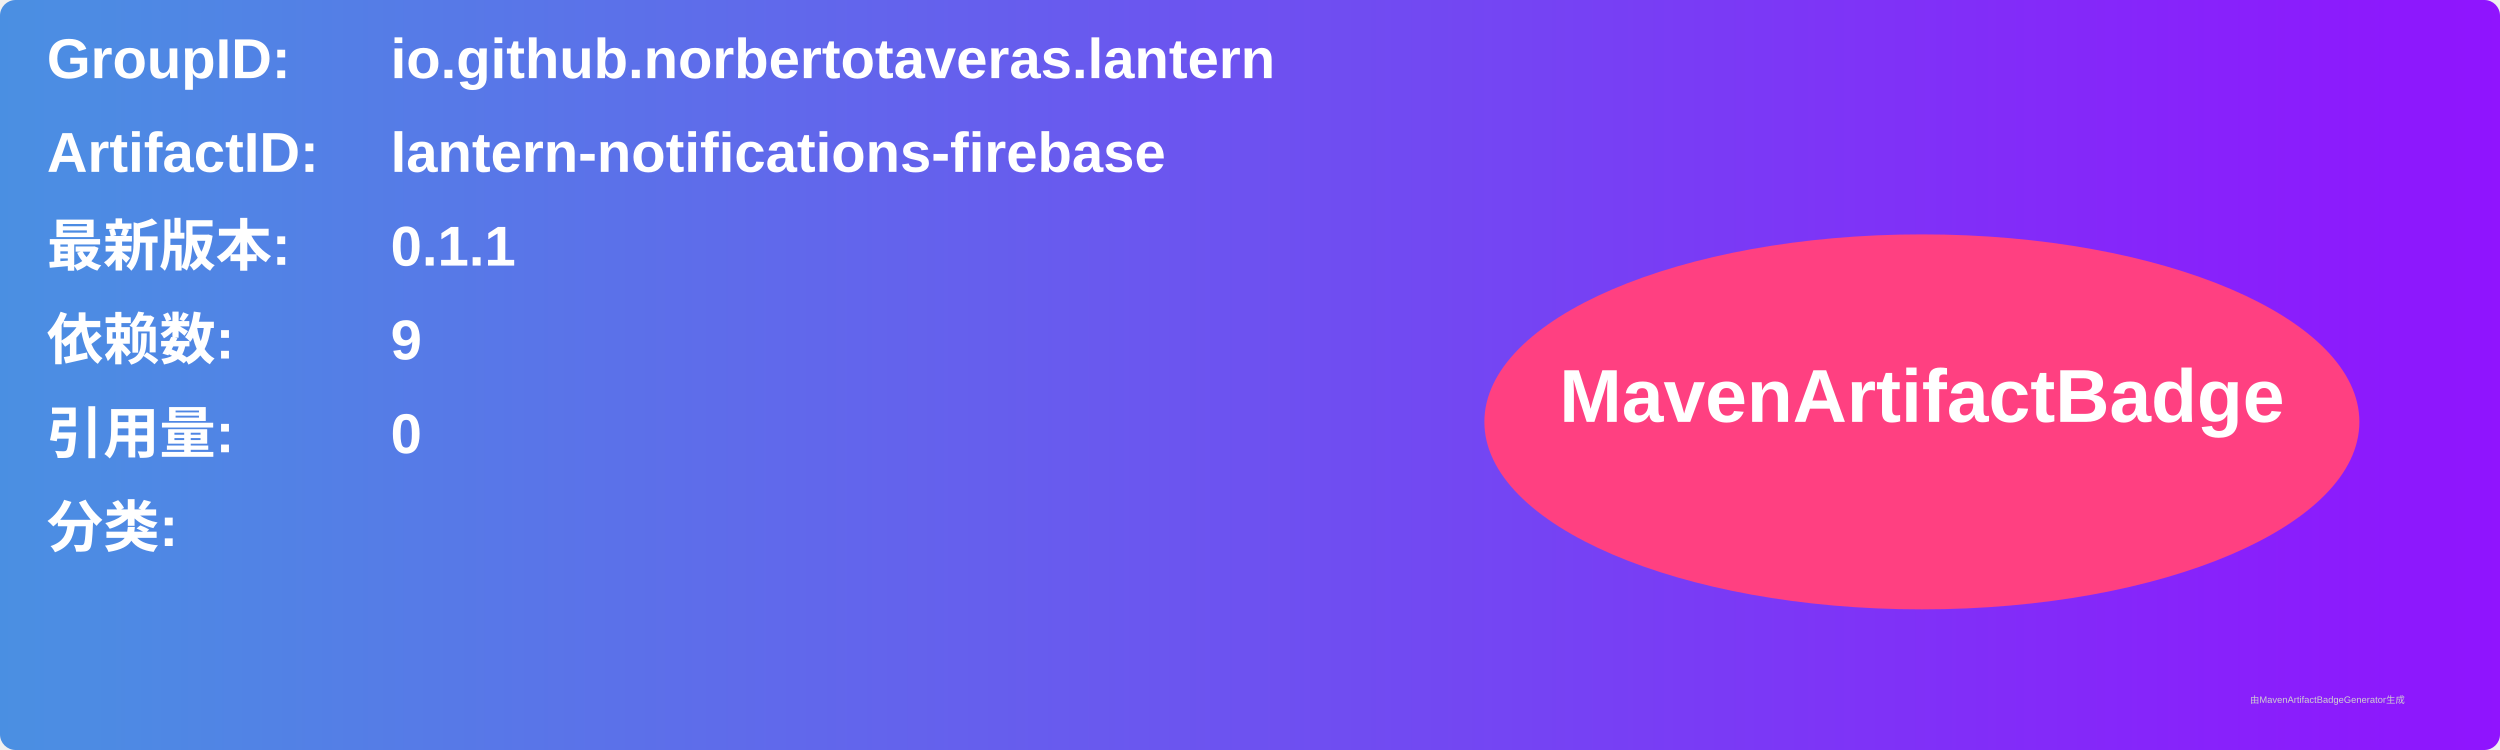
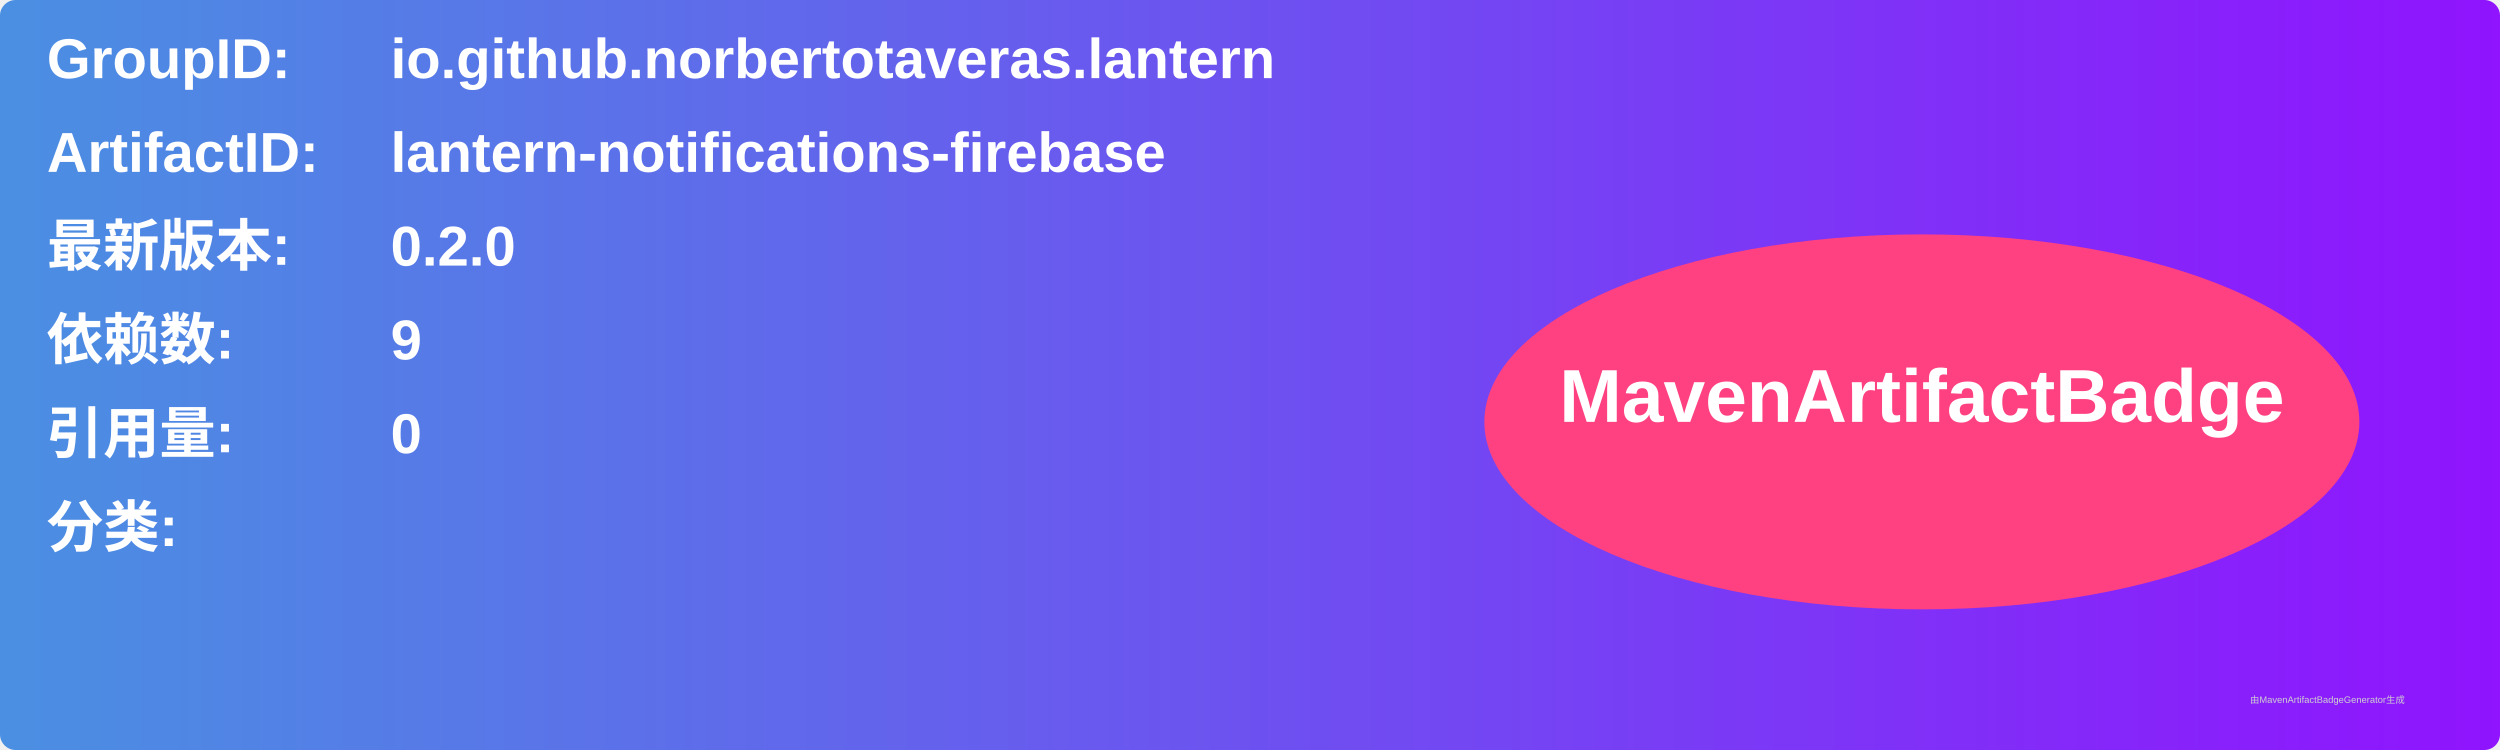
<svg xmlns="http://www.w3.org/2000/svg" width="800" height="240" viewBox="0 0 800 240">
  <linearGradient id="grad" x1="0%" y1="0%" x2="100%" y2="0%">
    <stop offset="0%" stop-color="#4a90e2" />
    <stop offset="100%" stop-color="#9013fe" />
  </linearGradient>
  <rect width="100%" height="100%" rx="5" ry="5" fill="url(#grad)" />
  <g transform="translate(15, 15)">
    <text x="0" y="10" font-family="Arial" font-size="18" fill="white" font-weight="bold" width="260">GroupID:</text>
    <text x="110" y="10" font-family="Arial" font-size="18" fill="white" font-weight="bold" width="460">io.github.norbertotaveras.lantern</text>
    <text x="0" y="40" font-family="Arial" font-size="18" fill="white" font-weight="bold" width="260">ArtifactID:</text>
    <text x="110" y="40" font-family="Arial" font-size="18" fill="white" font-weight="bold" width="460">lantern-notifications-firebase</text>
    <text x="0" y="70" font-family="Arial" font-size="18" fill="white" font-weight="bold">最新版本:</text>
    <text x="110" y="70" font-family="Arial" font-size="18" fill="white" font-weight="bold">
-       <tspan font-weight="bold">0.1.1</tspan>
+       <tspan font-weight="bold">0.2.0</tspan>
    </text>
    <text x="0" y="100" font-family="Arial" font-size="18" fill="white" font-weight="bold">依赖数: </text>
    <text x="110" y="100" font-family="Arial" font-size="18" fill="white">
      <tspan font-weight="bold">9</tspan>
    </text>
    <text x="0" y="130" font-family="Arial" font-size="18" fill="white" font-weight="bold">引用量: </text>
    <text x="110" y="130" font-family="Arial" font-size="18" fill="white">
      <tspan font-weight="bold">0</tspan>
    </text>
    <text x="0" y="160" font-family="Arial" font-size="18" fill="white" font-weight="bold">分类:</text>
    <text x="10" y="190" font-family="Arial" font-size="10" fill="white">
      <tspan font-weight="bold" />
    </text>
    <ellipse cx="600" cy="120" rx="140" ry="60" fill="#ff4081" />
    <text x="600" y="120" text-anchor="middle" font-family="Arial" font-size="24" fill="white" font-weight="bold">MavenArtifactBadge</text>
  </g>
  <text x="720" y="225" font-family="Arial" font-size="3" fill="#d0d0d0">由MavenArtifactBadgeGenerator生成</text>
</svg>
